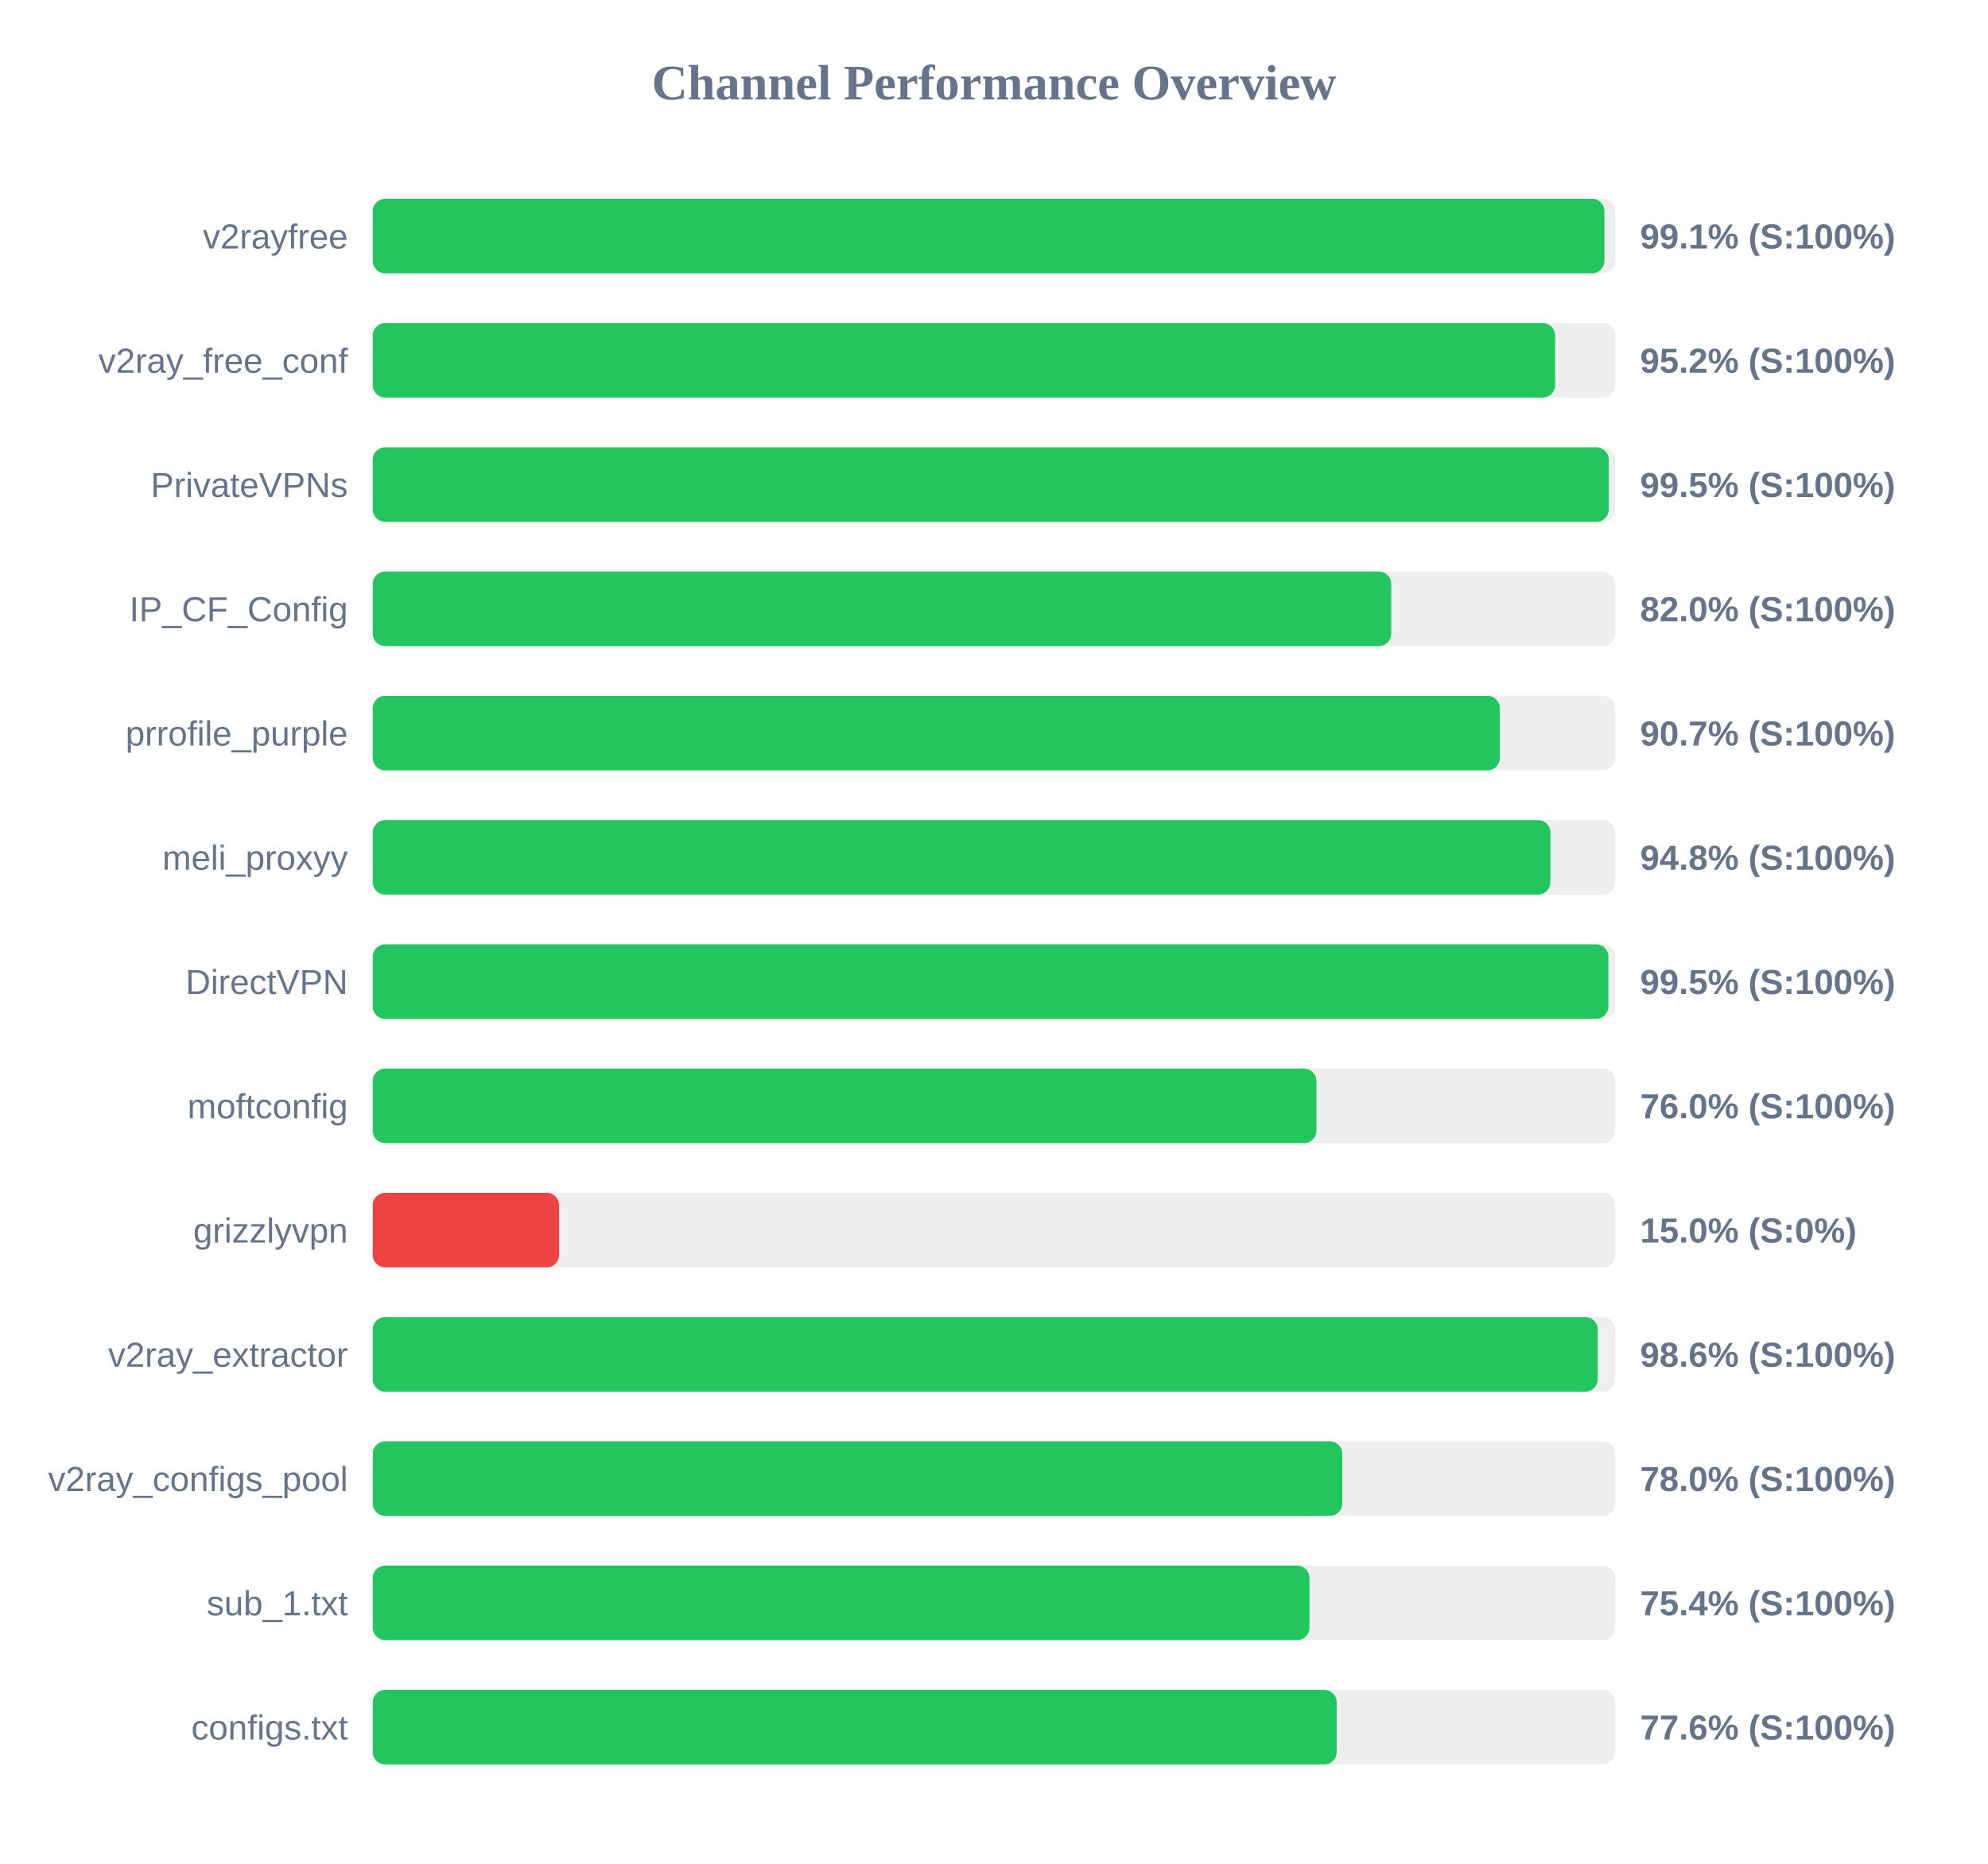
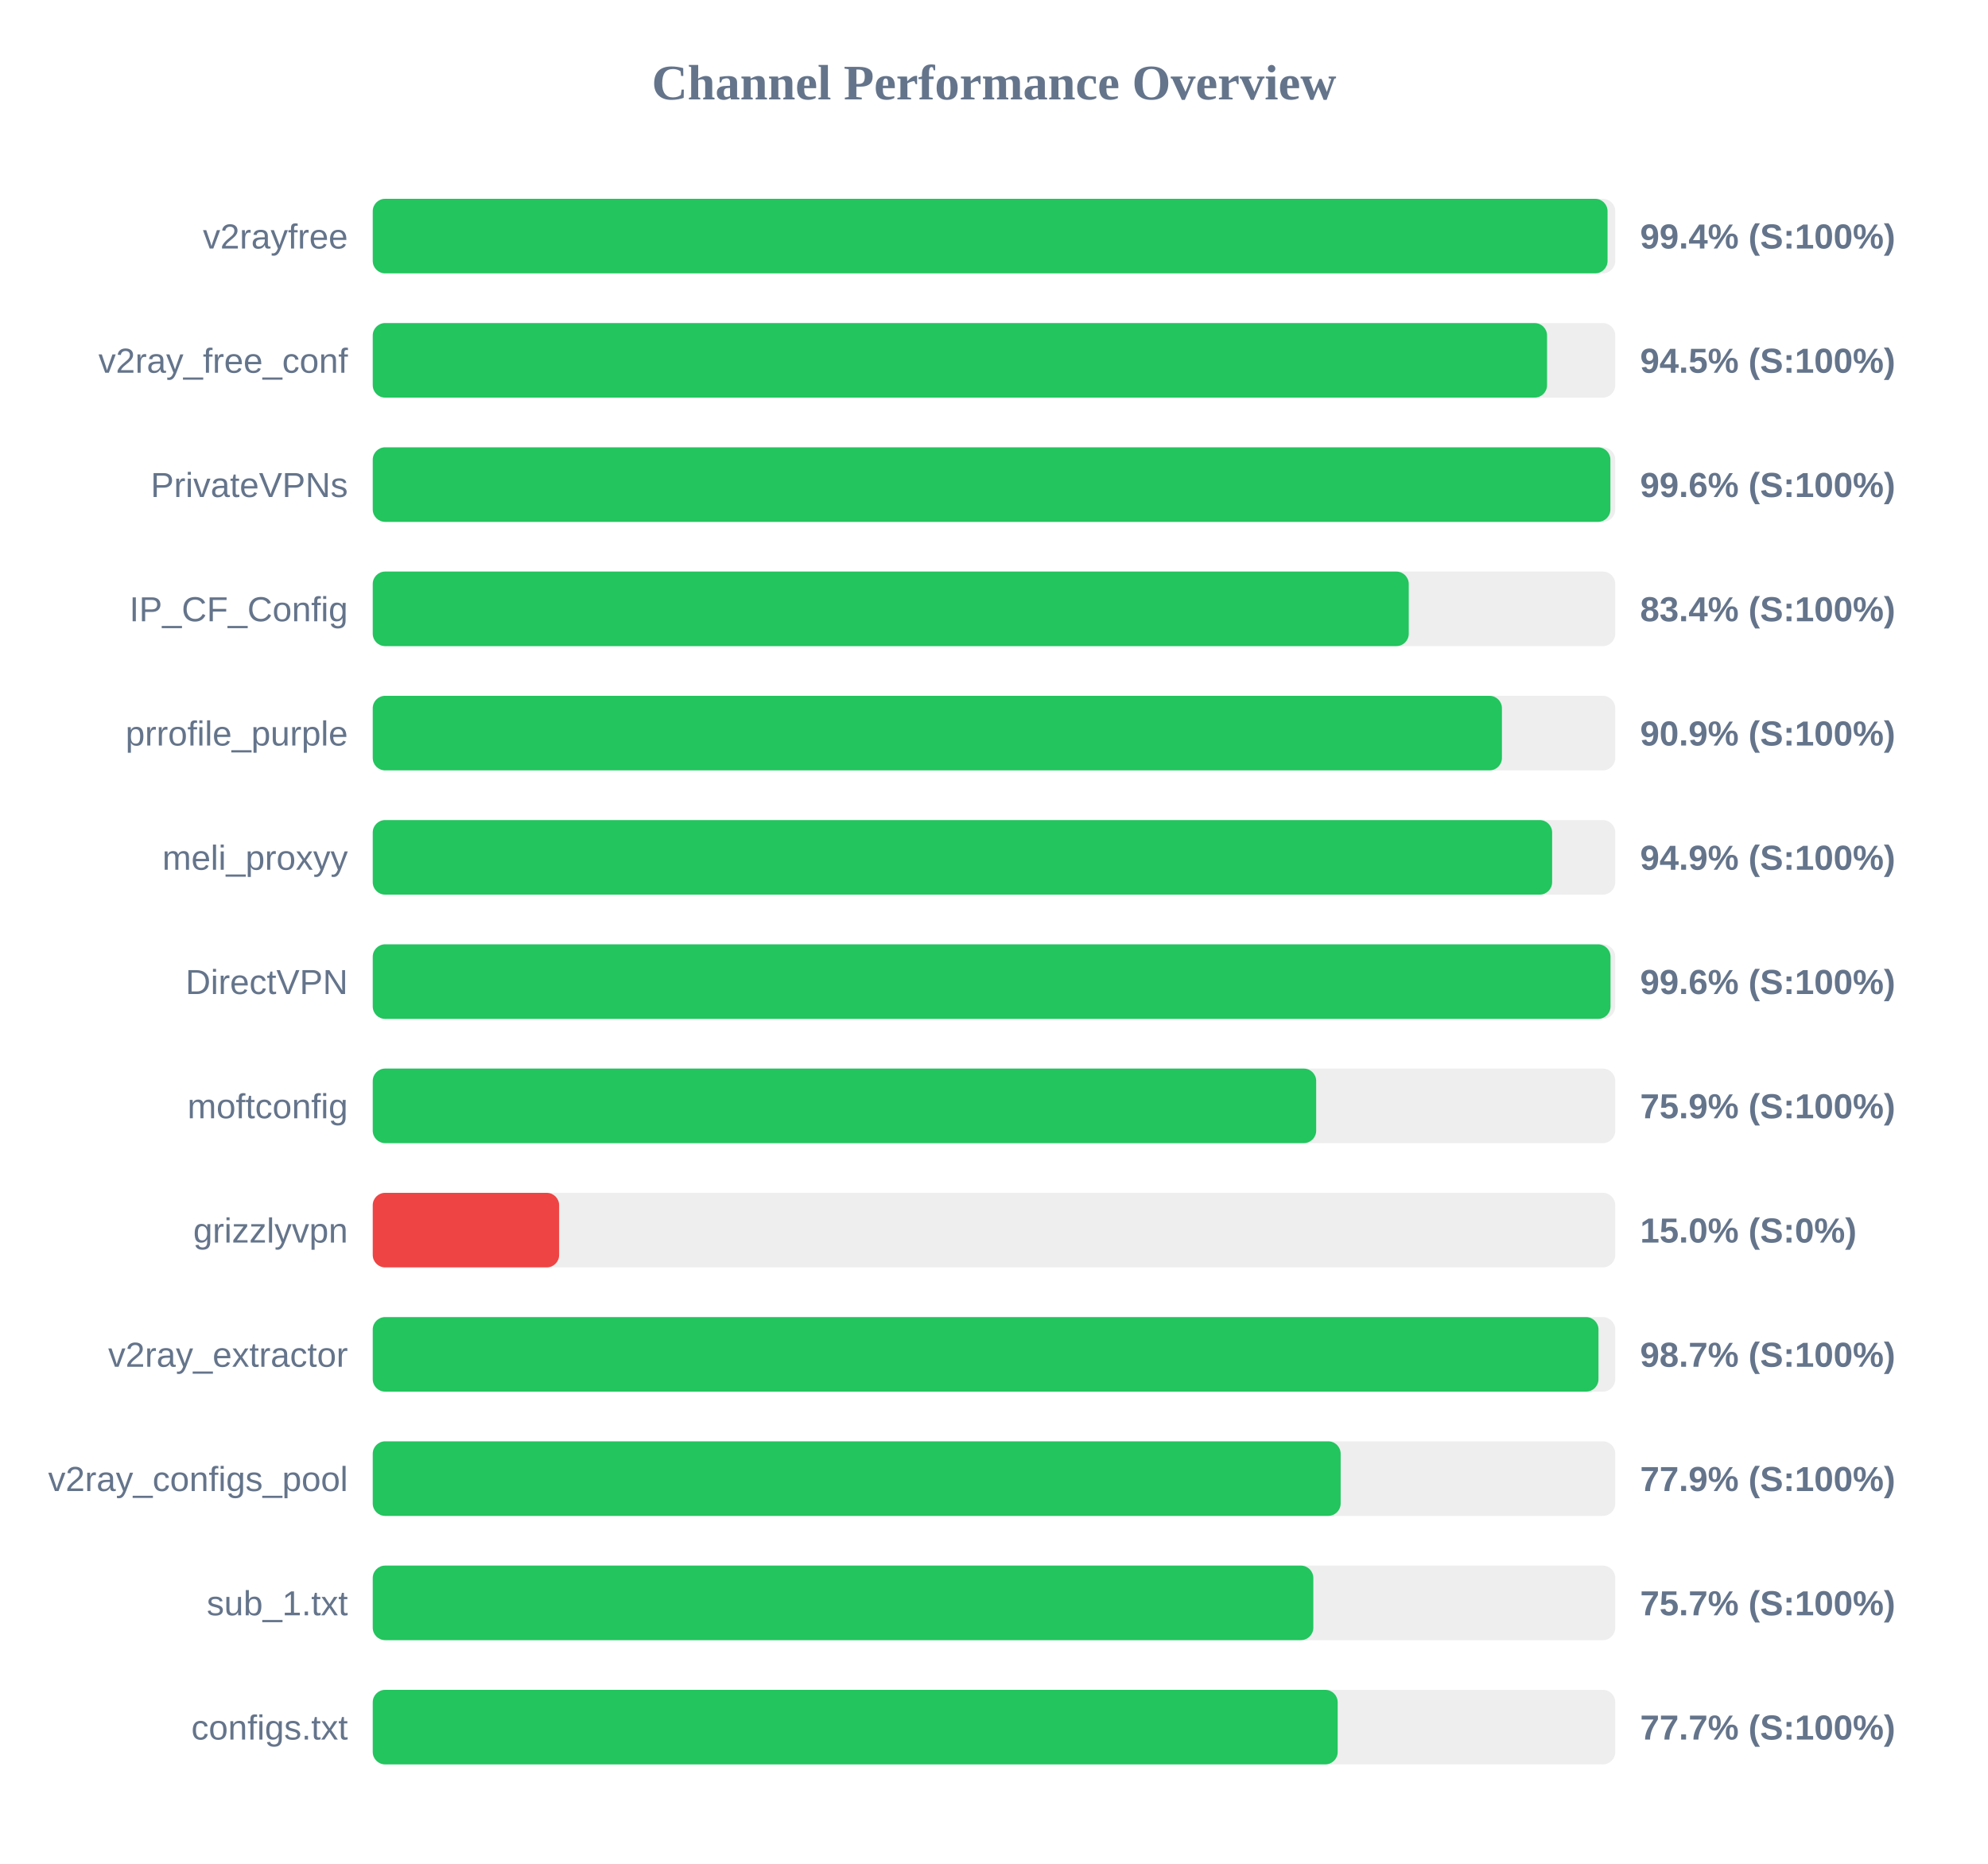
<svg xmlns="http://www.w3.org/2000/svg" width="800" height="750" version="1.1">
  <style>
        .row { font: 14px Arial; fill: #64748b; }
        .score { font: bold 14px Arial; fill: #64748b; }
    </style>
  <text x="400" y="40" text-anchor="middle" font-size="20px" font-weight="bold" fill="#64748b">Channel Performance Overview</text>
  <rect x="150" y="80" width="500" height="30" fill="#eee" rx="5" />
-   <rect x="150" y="80" width="495.65" height="30" fill="#22c55e" rx="5" />
+   <rect x="150" y="80" width="496.9" height="30" fill="#22c55e" rx="5" />
  <text x="140" y="100" text-anchor="end" class="row">v2rayfree</text>
-   <text x="660" y="100" text-anchor="start" class="score">99.1% (S:100%)</text>
+   <text x="660" y="100" text-anchor="start" class="score">99.4% (S:100%)</text>
  <rect x="150" y="130" width="500" height="30" fill="#eee" rx="5" />
-   <rect x="150" y="130" width="475.8" height="30" fill="#22c55e" rx="5" />
+   <rect x="150" y="130" width="472.55" height="30" fill="#22c55e" rx="5" />
  <text x="140" y="150" text-anchor="end" class="row">v2ray_free_conf</text>
-   <text x="660" y="150" text-anchor="start" class="score">95.2% (S:100%)</text>
+   <text x="660" y="150" text-anchor="start" class="score">94.5% (S:100%)</text>
  <rect x="150" y="180" width="500" height="30" fill="#eee" rx="5" />
-   <rect x="150" y="180" width="497.4" height="30" fill="#22c55e" rx="5" />
+   <rect x="150" y="180" width="498.05" height="30" fill="#22c55e" rx="5" />
  <text x="140" y="200" text-anchor="end" class="row">PrivateVPNs</text>
-   <text x="660" y="200" text-anchor="start" class="score">99.5% (S:100%)</text>
+   <text x="660" y="200" text-anchor="start" class="score">99.6% (S:100%)</text>
  <rect x="150" y="230" width="500" height="30" fill="#eee" rx="5" />
-   <rect x="150" y="230" width="409.85" height="30" fill="#22c55e" rx="5" />
+   <rect x="150" y="230" width="416.9" height="30" fill="#22c55e" rx="5" />
  <text x="140" y="250" text-anchor="end" class="row">IP_CF_Config</text>
-   <text x="660" y="250" text-anchor="start" class="score">82.0% (S:100%)</text>
+   <text x="660" y="250" text-anchor="start" class="score">83.4% (S:100%)</text>
  <rect x="150" y="280" width="500" height="30" fill="#eee" rx="5" />
-   <rect x="150" y="280" width="453.55" height="30" fill="#22c55e" rx="5" />
+   <rect x="150" y="280" width="454.4" height="30" fill="#22c55e" rx="5" />
  <text x="140" y="300" text-anchor="end" class="row">prrofile_purple</text>
-   <text x="660" y="300" text-anchor="start" class="score">90.7% (S:100%)</text>
+   <text x="660" y="300" text-anchor="start" class="score">90.9% (S:100%)</text>
  <rect x="150" y="330" width="500" height="30" fill="#eee" rx="5" />
-   <rect x="150" y="330" width="473.9" height="30" fill="#22c55e" rx="5" />
+   <rect x="150" y="330" width="474.6" height="30" fill="#22c55e" rx="5" />
  <text x="140" y="350" text-anchor="end" class="row">meli_proxyy</text>
-   <text x="660" y="350" text-anchor="start" class="score">94.8% (S:100%)</text>
+   <text x="660" y="350" text-anchor="start" class="score">94.9% (S:100%)</text>
  <rect x="150" y="380" width="500" height="30" fill="#eee" rx="5" />
-   <rect x="150" y="380" width="497.25" height="30" fill="#22c55e" rx="5" />
+   <rect x="150" y="380" width="498.1" height="30" fill="#22c55e" rx="5" />
  <text x="140" y="400" text-anchor="end" class="row">DirectVPN</text>
-   <text x="660" y="400" text-anchor="start" class="score">99.5% (S:100%)</text>
+   <text x="660" y="400" text-anchor="start" class="score">99.6% (S:100%)</text>
  <rect x="150" y="430" width="500" height="30" fill="#eee" rx="5" />
-   <rect x="150" y="430" width="379.75" height="30" fill="#22c55e" rx="5" />
+   <rect x="150" y="430" width="379.65" height="30" fill="#22c55e" rx="5" />
  <text x="140" y="450" text-anchor="end" class="row">moftconfig</text>
-   <text x="660" y="450" text-anchor="start" class="score">76.0% (S:100%)</text>
+   <text x="660" y="450" text-anchor="start" class="score">75.9% (S:100%)</text>
  <rect x="150" y="480" width="500" height="30" fill="#eee" rx="5" />
  <rect x="150" y="480" width="75.0" height="30" fill="#ef4444" rx="5" />
  <text x="140" y="500" text-anchor="end" class="row">grizzlyvpn</text>
  <text x="660" y="500" text-anchor="start" class="score">15.0% (S:0%)</text>
  <rect x="150" y="530" width="500" height="30" fill="#eee" rx="5" />
-   <rect x="150" y="530" width="492.95" height="30" fill="#22c55e" rx="5" />
+   <rect x="150" y="530" width="493.25" height="30" fill="#22c55e" rx="5" />
  <text x="140" y="550" text-anchor="end" class="row">v2ray_extractor</text>
-   <text x="660" y="550" text-anchor="start" class="score">98.6% (S:100%)</text>
+   <text x="660" y="550" text-anchor="start" class="score">98.7% (S:100%)</text>
  <rect x="150" y="580" width="500" height="30" fill="#eee" rx="5" />
-   <rect x="150" y="580" width="390.15" height="30" fill="#22c55e" rx="5" />
+   <rect x="150" y="580" width="389.5" height="30" fill="#22c55e" rx="5" />
  <text x="140" y="600" text-anchor="end" class="row">v2ray_configs_pool</text>
-   <text x="660" y="600" text-anchor="start" class="score">78.0% (S:100%)</text>
+   <text x="660" y="600" text-anchor="start" class="score">77.9% (S:100%)</text>
  <rect x="150" y="630" width="500" height="30" fill="#eee" rx="5" />
-   <rect x="150" y="630" width="376.95" height="30" fill="#22c55e" rx="5" />
+   <rect x="150" y="630" width="378.5" height="30" fill="#22c55e" rx="5" />
  <text x="140" y="650" text-anchor="end" class="row">sub_1.txt</text>
-   <text x="660" y="650" text-anchor="start" class="score">75.4% (S:100%)</text>
+   <text x="660" y="650" text-anchor="start" class="score">75.7% (S:100%)</text>
  <rect x="150" y="680" width="500" height="30" fill="#eee" rx="5" />
-   <rect x="150" y="680" width="387.9" height="30" fill="#22c55e" rx="5" />
+   <rect x="150" y="680" width="388.3" height="30" fill="#22c55e" rx="5" />
  <text x="140" y="700" text-anchor="end" class="row">configs.txt</text>
-   <text x="660" y="700" text-anchor="start" class="score">77.6% (S:100%)</text>
+   <text x="660" y="700" text-anchor="start" class="score">77.7% (S:100%)</text>
</svg>
